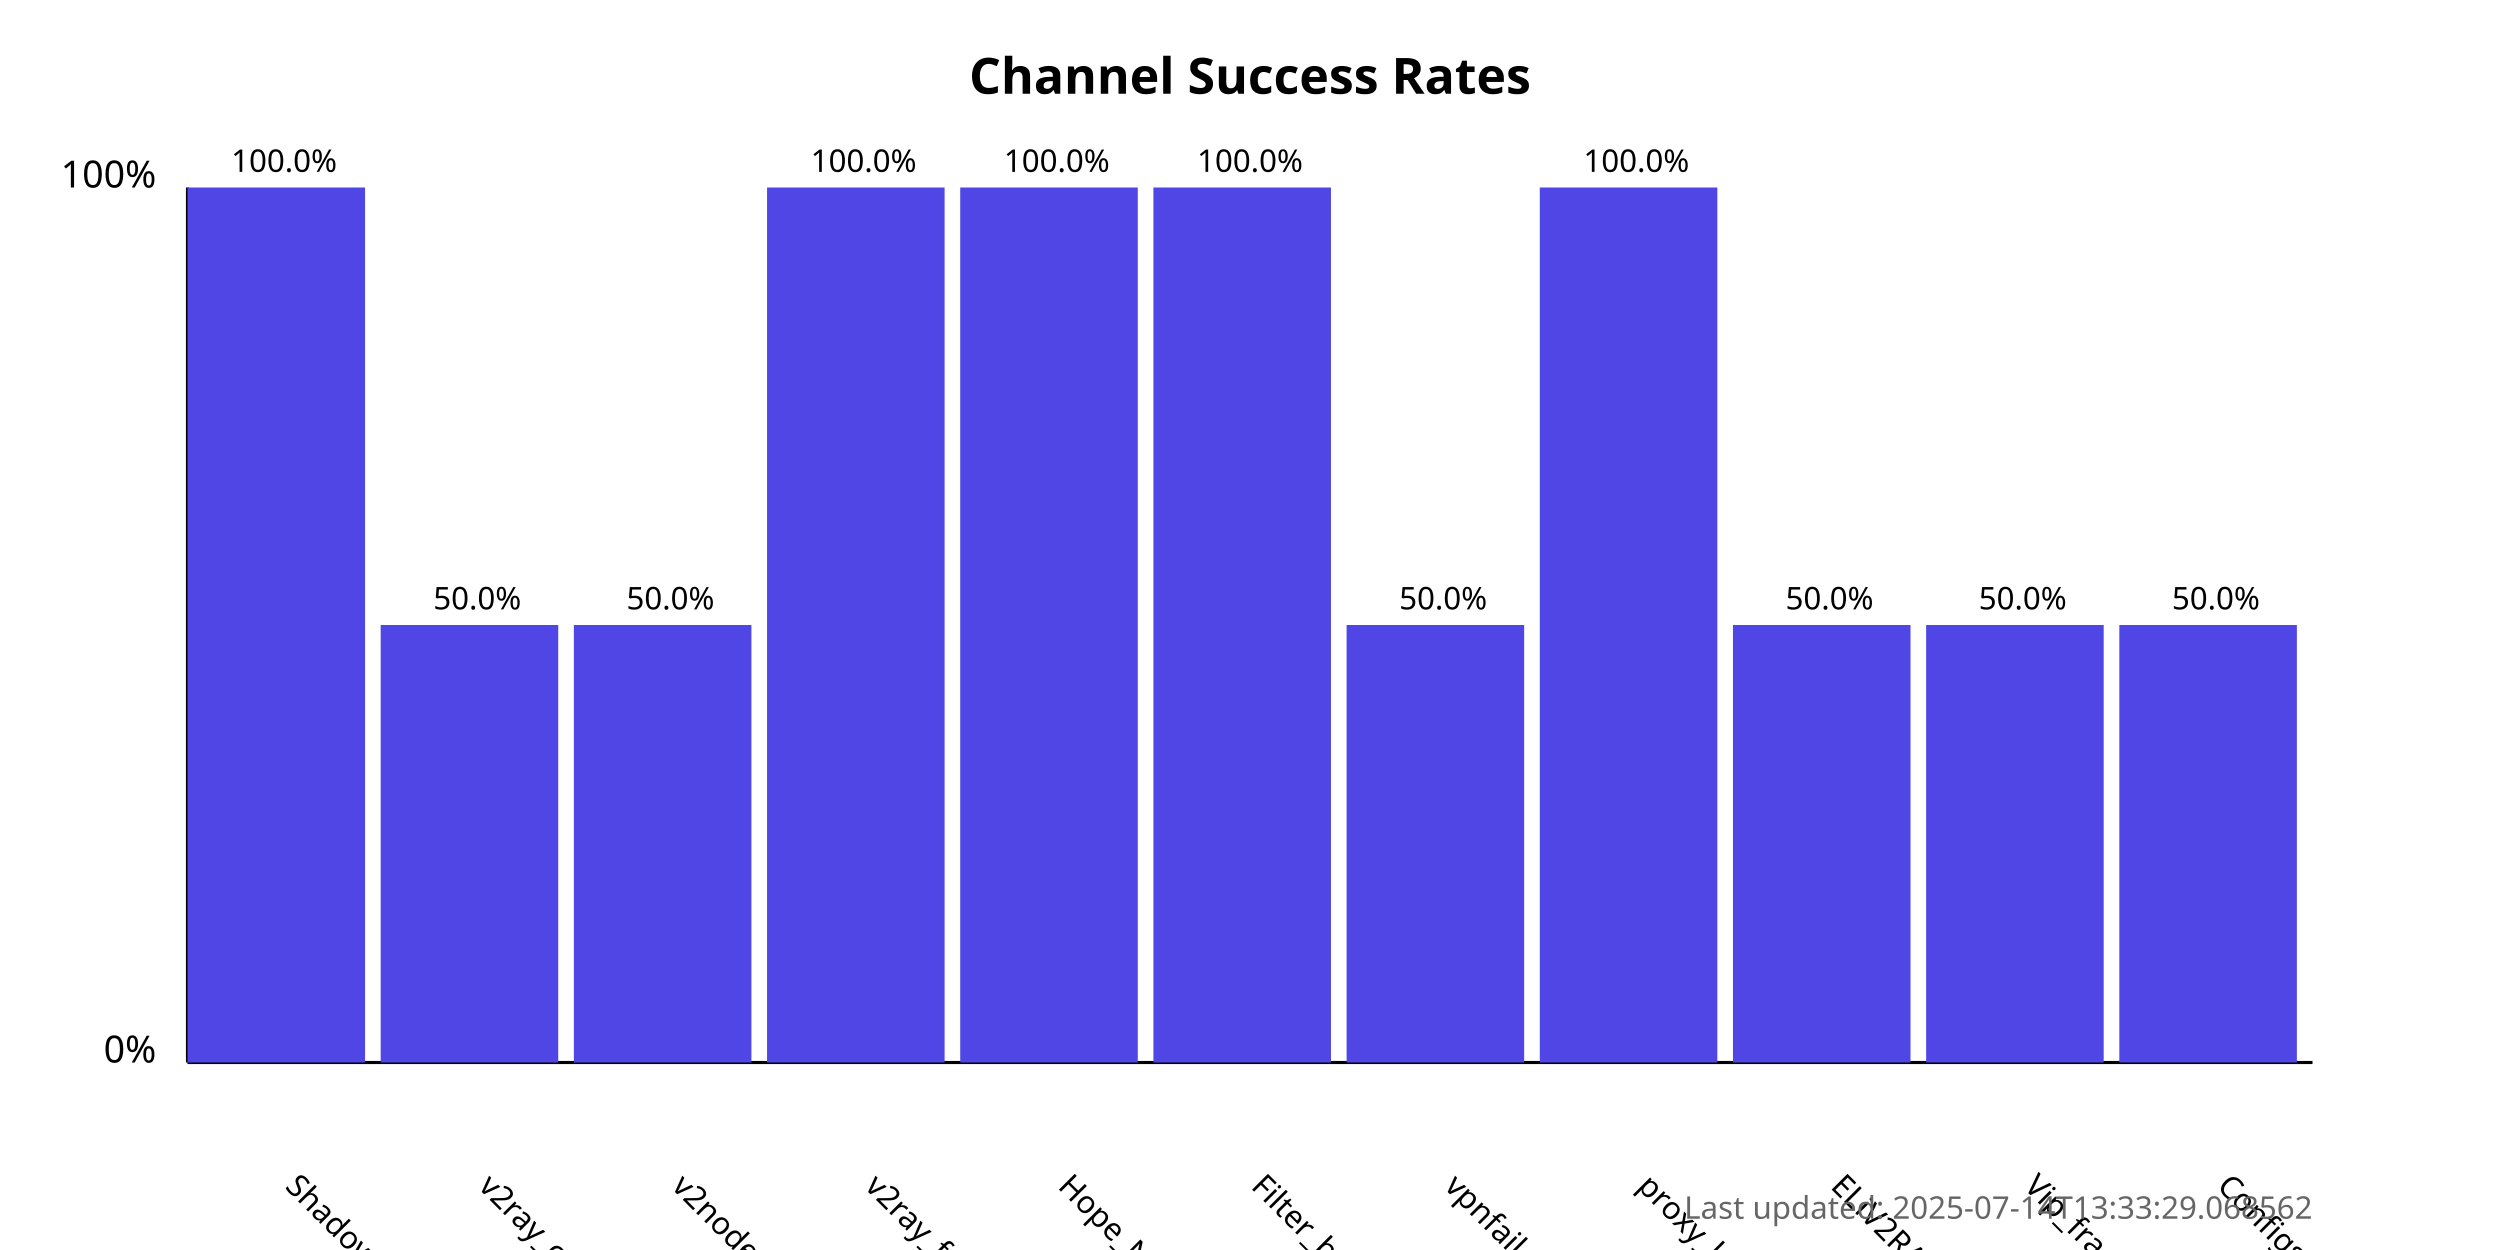
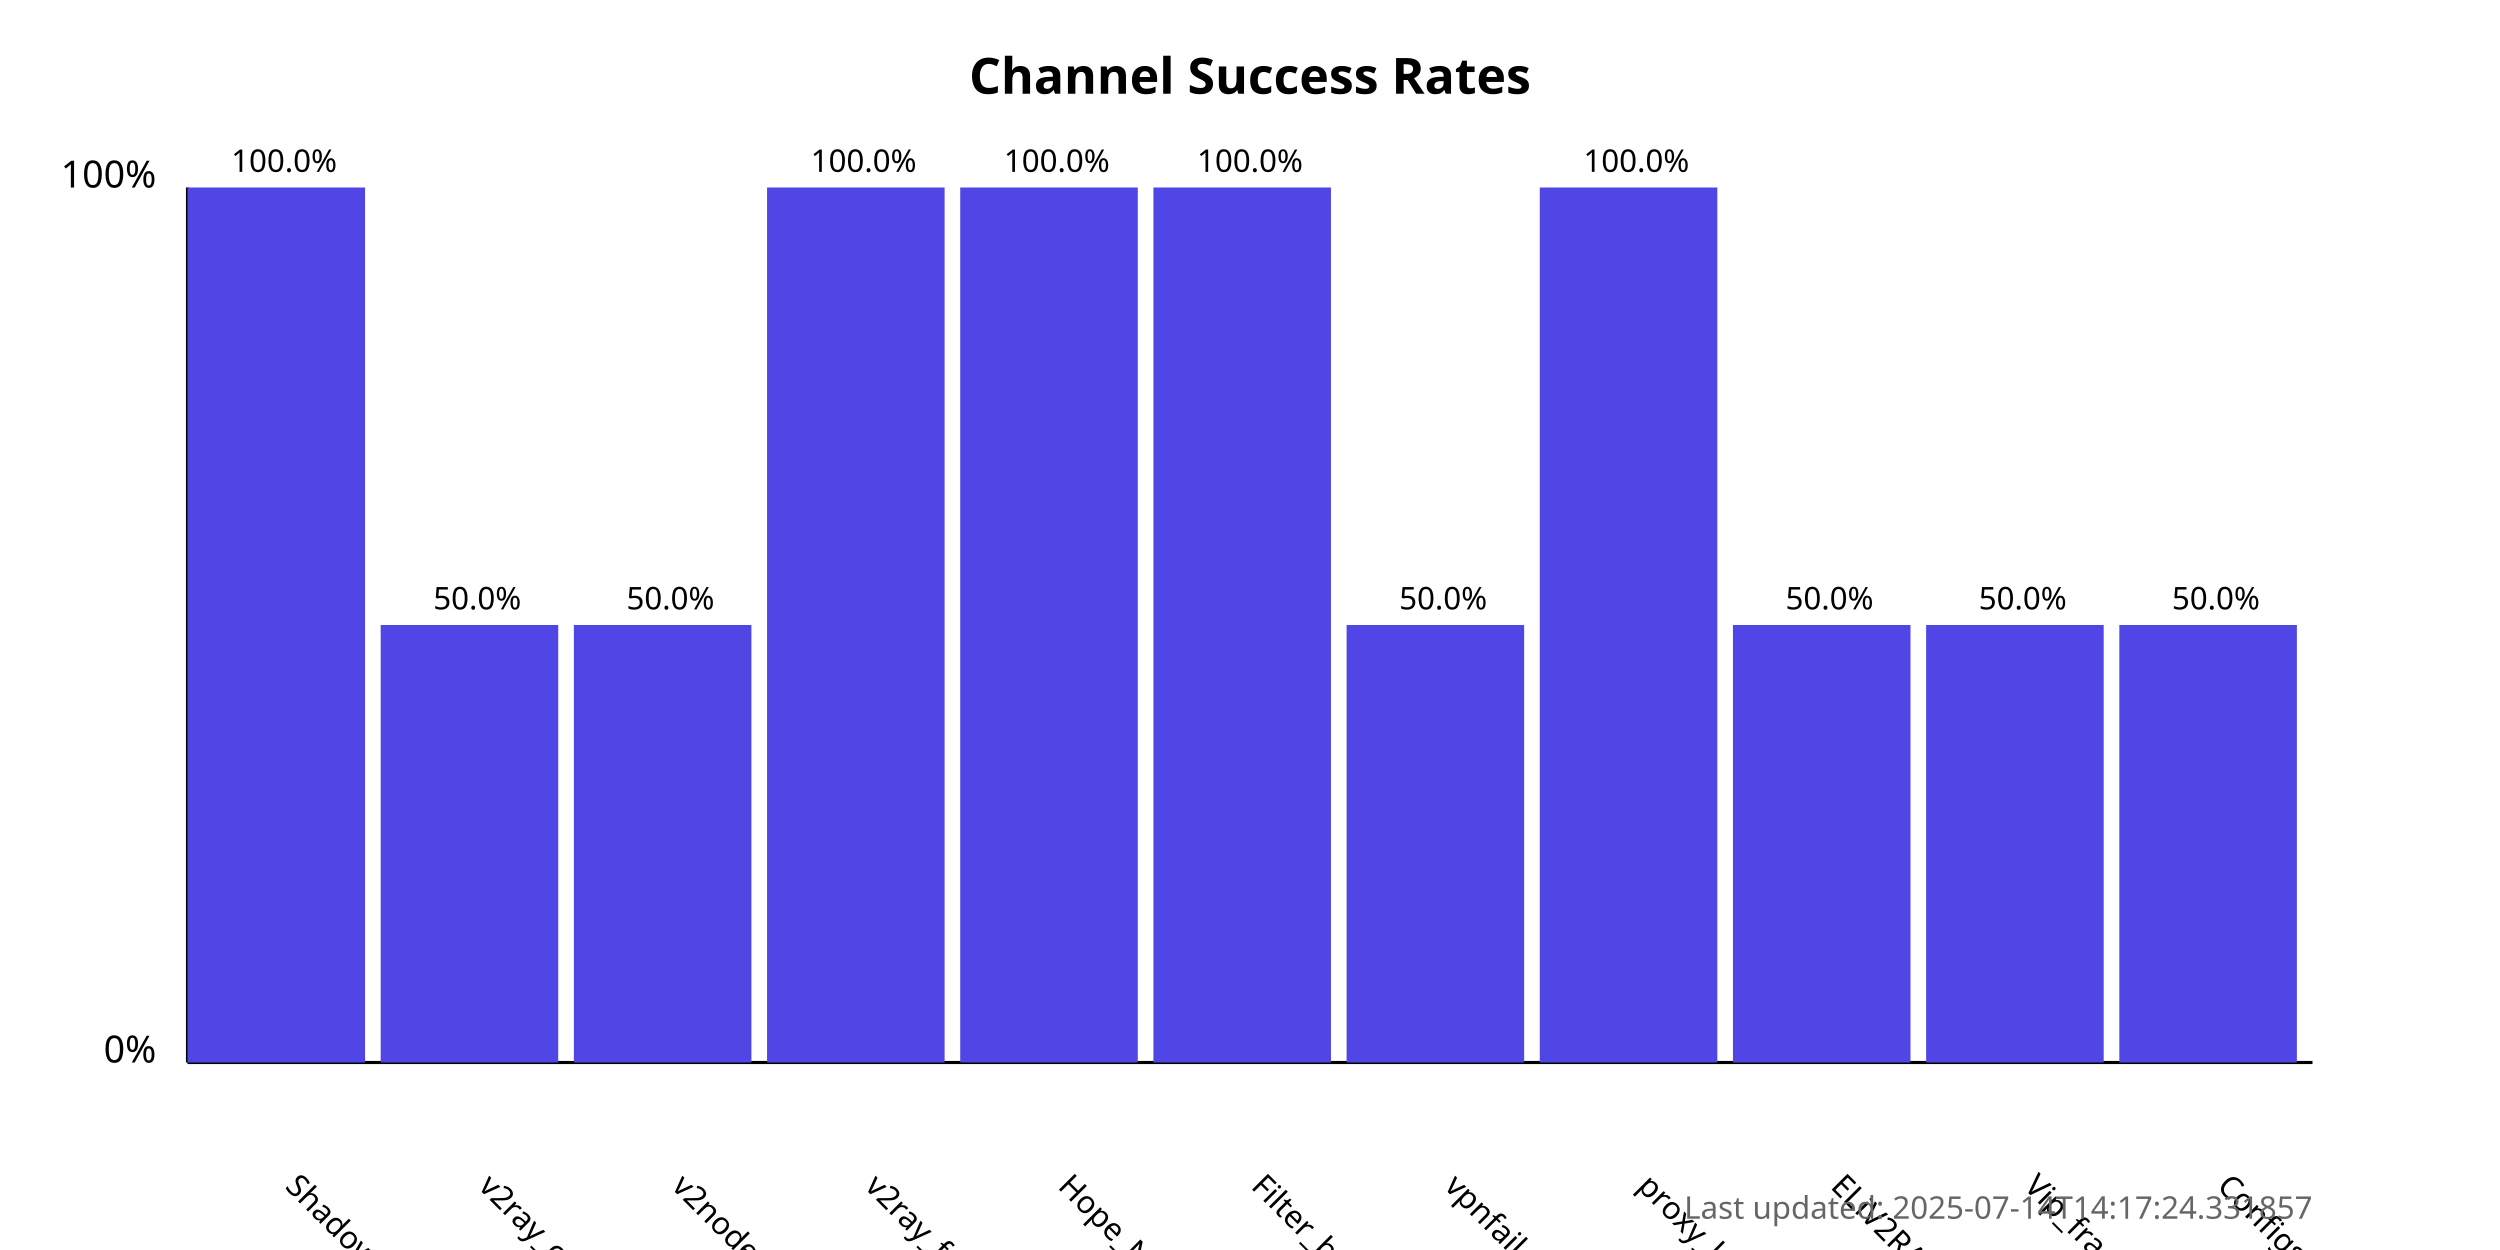
<svg xmlns="http://www.w3.org/2000/svg" width="800" height="400">
  <style>
            .chart-title { font: bold 16px sans-serif; }
            .axis-label { font: 12px sans-serif; }
            .tick-label { font: 10px sans-serif; }
            .bar { fill: #4f46e5; }
            .bar:hover { fill: #6366f1; }
            .timestamp { font: 10px sans-serif; fill: #666; }
        </style>
  <text x="400.0" y="30" text-anchor="middle" class="chart-title">
            Channel Success Rates
        </text>
  <line x1="60" y1="340" x2="60" y2="60" stroke="black" stroke-width="1" />
  <line x1="60" y1="340" x2="740" y2="340" stroke="black" stroke-width="1" />
  <text x="50" y="340" text-anchor="end" class="axis-label">0%</text>
  <text x="50" y="60" text-anchor="end" class="axis-label">100%</text>
  <g>
    <rect x="60" y="60.0" width="56.818" height="280.0" class="bar" />
    <text x="90.909" y="380" transform="rotate(45, 90.90909, 380)" text-anchor="start" class="tick-label">
                ShadowProxy66
            </text>
    <text x="90.909" y="55.0" text-anchor="middle" class="tick-label">
                100.0%
            </text>
  </g>
  <g>
    <rect x="121.818" y="200.0" width="56.818" height="140.0" class="bar" />
    <text x="152.727" y="380" transform="rotate(45, 152.7273, 380)" text-anchor="start" class="tick-label">
                v2ray_configs_pool
            </text>
    <text x="152.727" y="195.0" text-anchor="middle" class="tick-label">
                50.0%
            </text>
  </g>
  <g>
    <rect x="183.636" y="200.0" width="56.818" height="140.0" class="bar" />
    <text x="214.545" y="380" transform="rotate(45, 214.5455, 380)" text-anchor="start" class="tick-label">
                v2nodes
            </text>
    <text x="214.545" y="195.0" text-anchor="middle" class="tick-label">
                50.0%
            </text>
  </g>
  <g>
    <rect x="245.455" y="60.0" width="56.818" height="280.0" class="bar" />
    <text x="276.364" y="380" transform="rotate(45, 276.3636, 380)" text-anchor="start" class="tick-label">
                v2ray_free_conf
            </text>
    <text x="276.364" y="55.0" text-anchor="middle" class="tick-label">
                100.0%
            </text>
  </g>
  <g>
    <rect x="307.273" y="60.0" width="56.818" height="280.0" class="bar" />
    <text x="338.182" y="380" transform="rotate(45, 338.1818, 380)" text-anchor="start" class="tick-label">
                Hope_Net
            </text>
    <text x="338.182" y="55.0" text-anchor="middle" class="tick-label">
                100.0%
            </text>
  </g>
  <g>
    <rect x="369.091" y="60.0" width="56.818" height="280.0" class="bar" />
    <text x="400.0" y="380" transform="rotate(45, 400.0, 380)" text-anchor="start" class="tick-label">
                Filter_breaker
            </text>
    <text x="400.0" y="55.0" text-anchor="middle" class="tick-label">
                100.0%
            </text>
  </g>
  <g>
    <rect x="430.909" y="200.0" width="56.818" height="140.0" class="bar" />
    <text x="461.818" y="380" transform="rotate(45, 461.8182, 380)" text-anchor="start" class="tick-label">
                vpnfail_vless
            </text>
    <text x="461.818" y="195.0" text-anchor="middle" class="tick-label">
                50.0%
            </text>
  </g>
  <g>
    <rect x="492.727" y="60.0" width="56.818" height="280.0" class="bar" />
    <text x="523.636" y="380" transform="rotate(45, 523.6364, 380)" text-anchor="start" class="tick-label">
                proxy_kafee
            </text>
    <text x="523.636" y="55.0" text-anchor="middle" class="tick-label">
                100.0%
            </text>
  </g>
  <g>
    <rect x="554.545" y="200.0" width="56.818" height="140.0" class="bar" />
    <text x="585.455" y="380" transform="rotate(45, 585.4545, 380)" text-anchor="start" class="tick-label">
                ELiV2RAY
            </text>
    <text x="585.455" y="195.0" text-anchor="middle" class="tick-label">
                50.0%
            </text>
  </g>
  <g>
    <rect x="616.364" y="200.0" width="56.818" height="140.0" class="bar" />
    <text x="647.273" y="380" transform="rotate(45, 647.2727, 380)" text-anchor="start" class="tick-label">
                Vip_fragment_v2ray
            </text>
    <text x="647.273" y="195.0" text-anchor="middle" class="tick-label">
                50.0%
            </text>
  </g>
  <g>
    <rect x="678.182" y="200.0" width="56.818" height="140.0" class="bar" />
    <text x="709.091" y="380" transform="rotate(45, 709.0909, 380)" text-anchor="start" class="tick-label">
                ConfigsHubPlus
            </text>
    <text x="709.091" y="195.0" text-anchor="middle" class="tick-label">
                50.0%
            </text>
  </g>
  <text x="740" y="390" text-anchor="end" class="timestamp">
-             Last updated: 2025-07-14T13:33:29.068562
+             Last updated: 2025-07-14T14:17:24.331857
        </text>
</svg>
